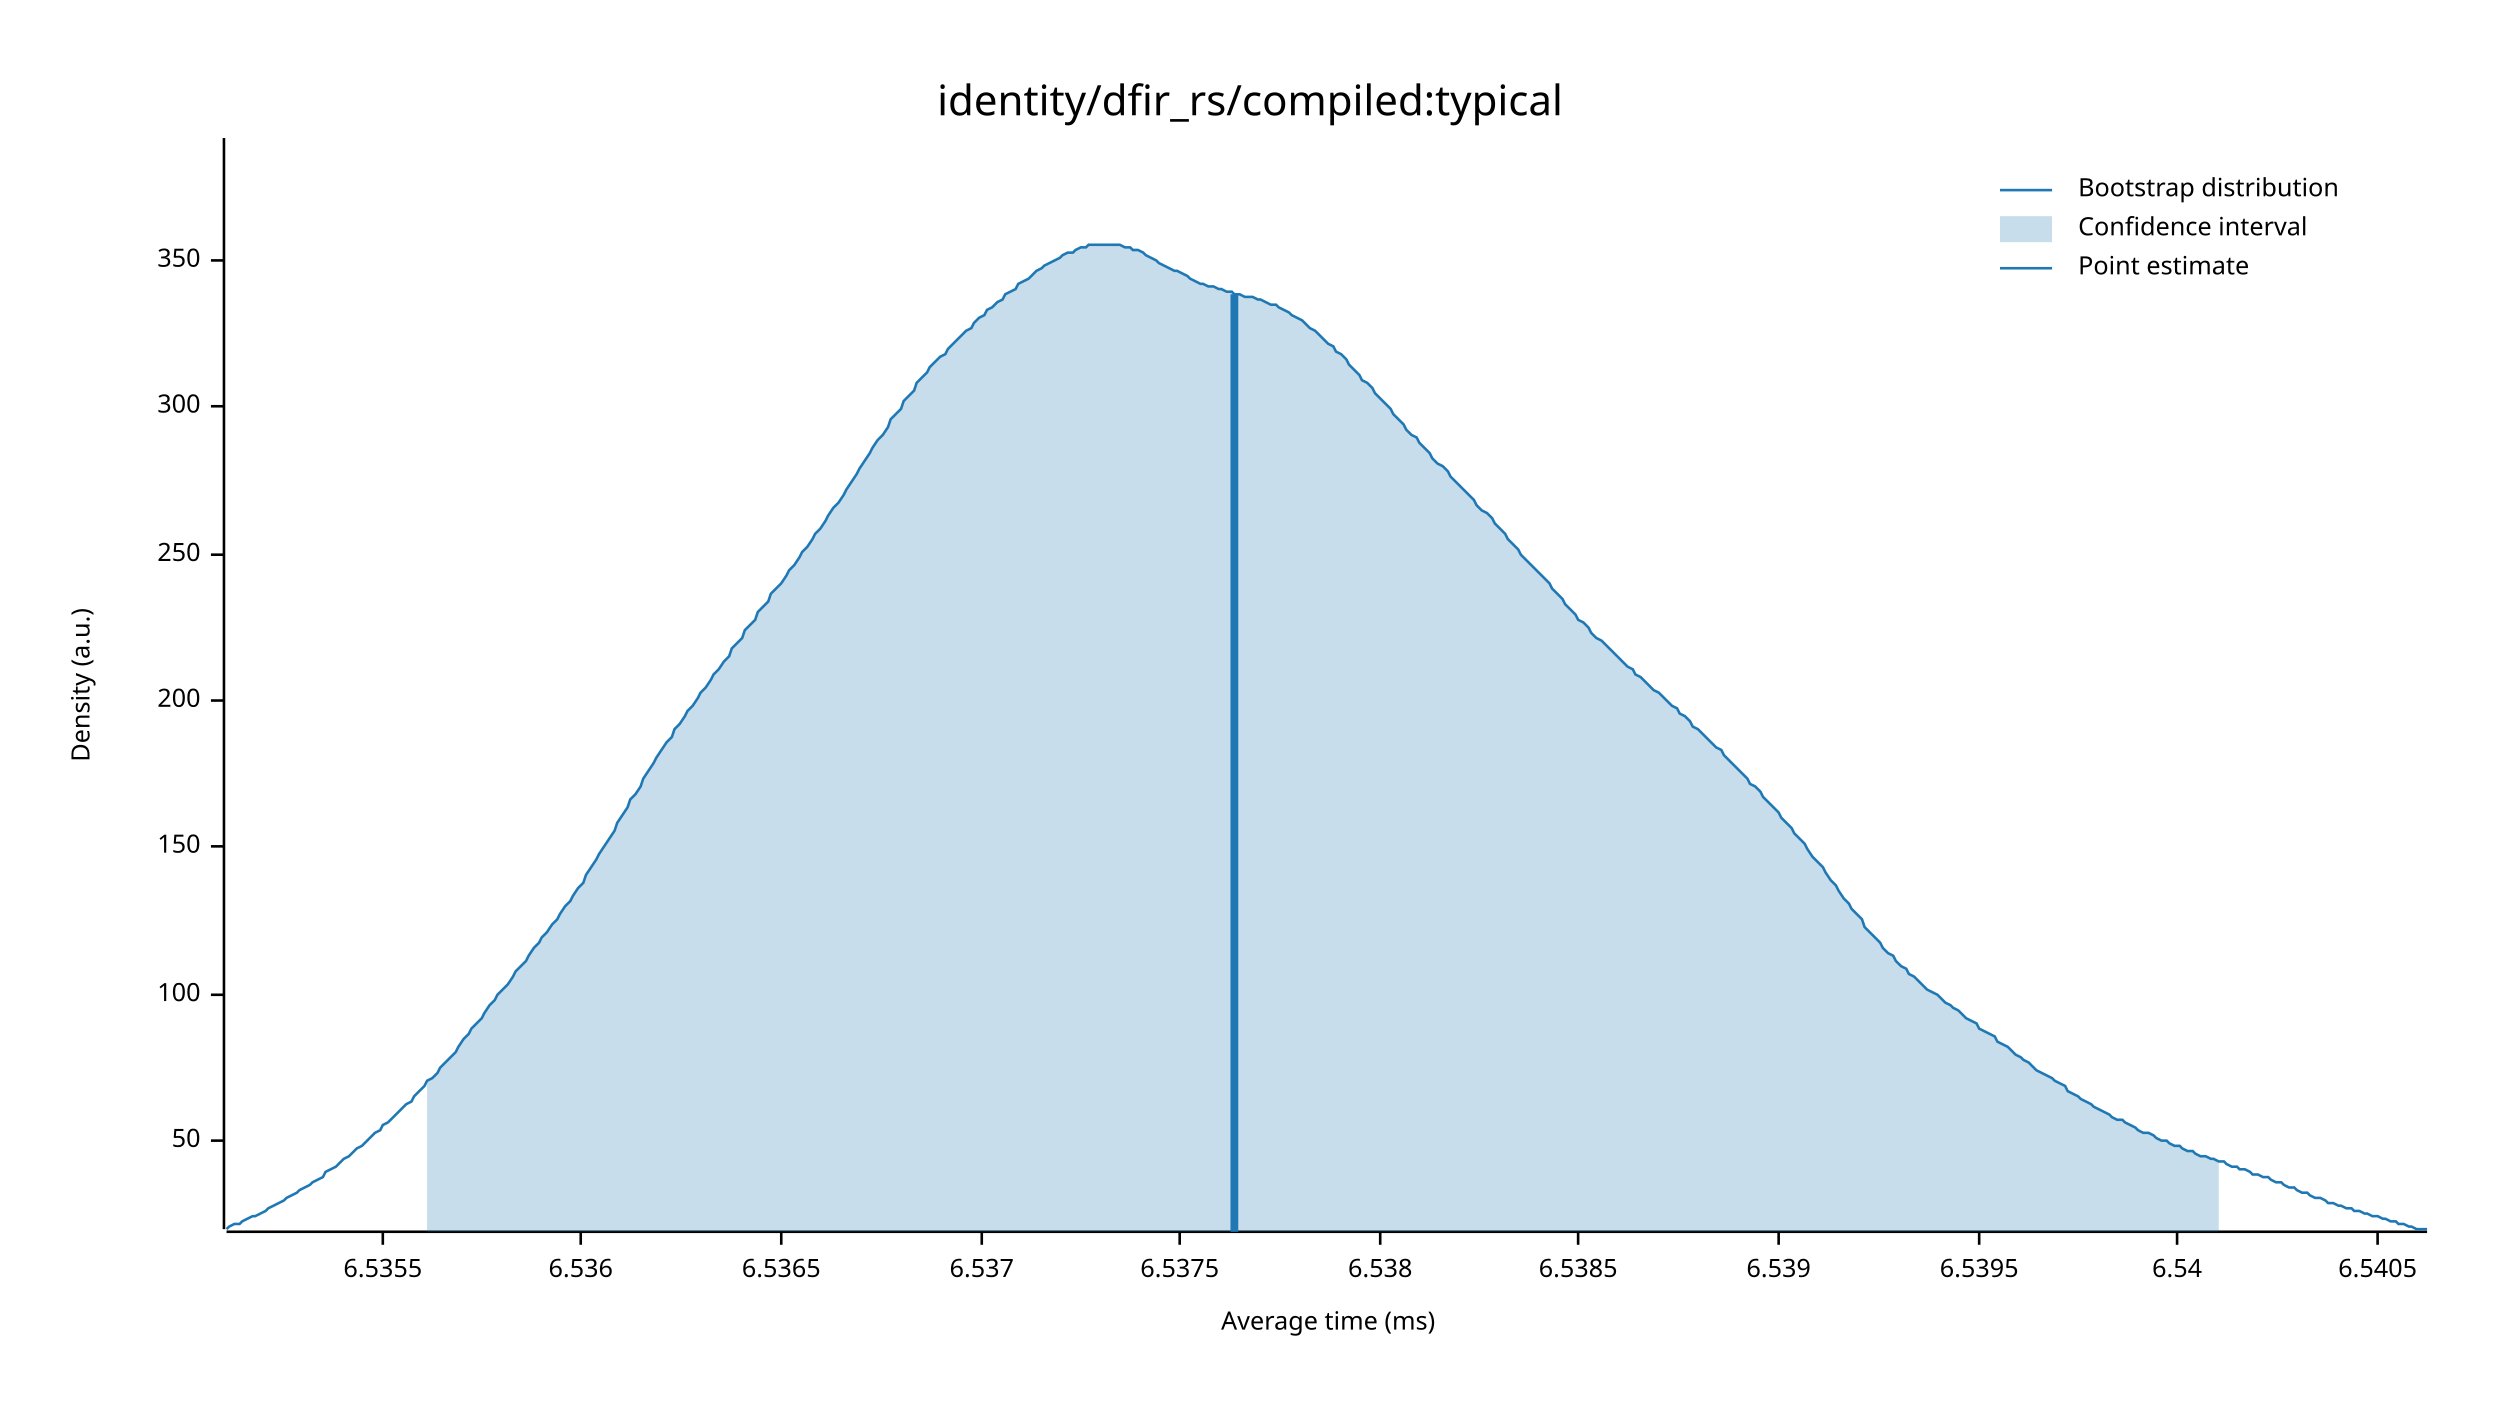
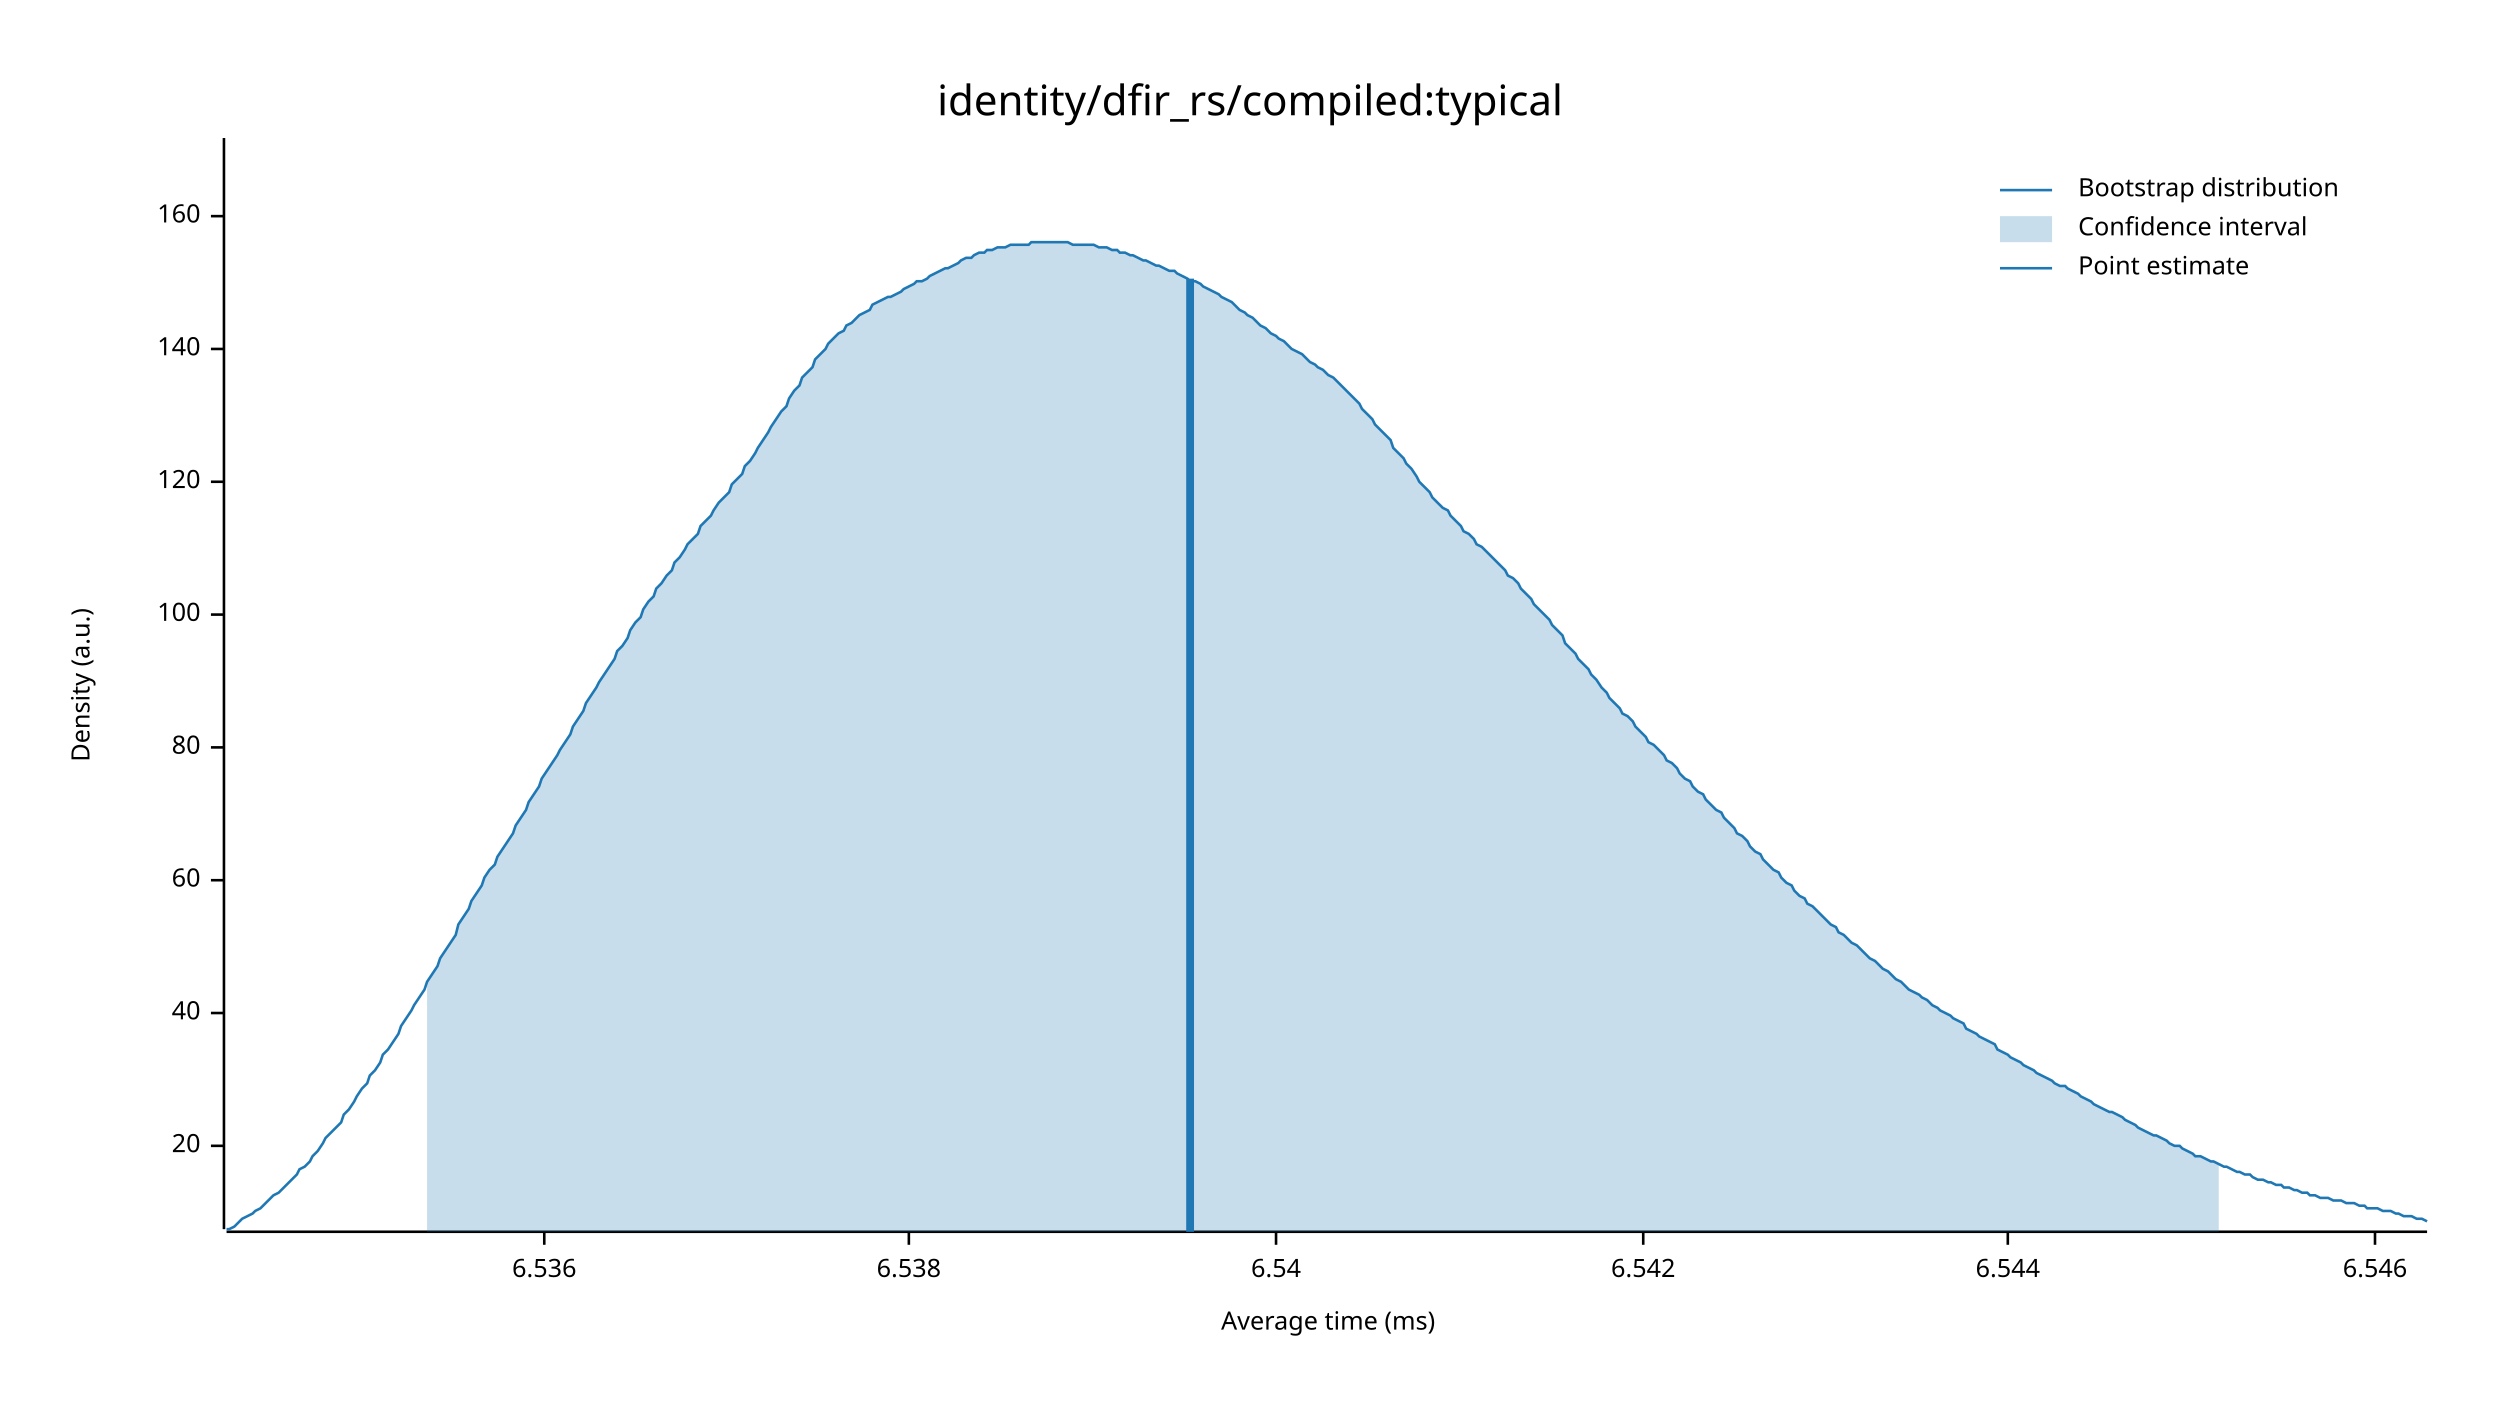
<svg xmlns="http://www.w3.org/2000/svg" width="960" height="540" viewBox="0 0 960 540">
  <text x="480" y="32" dy="0.76em" text-anchor="middle" font-family="sans-serif" font-size="16.129" opacity="1" fill="#000000">
identity/dfir_rs/compiled:typical
</text>
  <text x="27" y="263" dy="0.76em" text-anchor="middle" font-family="sans-serif" font-size="9.677" opacity="1" fill="#000000" transform="rotate(270, 27, 263)">
Density (a.u.)
</text>
  <text x="510" y="513" dy="-0.5ex" text-anchor="middle" font-family="sans-serif" font-size="9.677" opacity="1" fill="#000000">
Average time (ms)
</text>
  <polyline fill="none" opacity="1" stroke="#000000" stroke-width="1" points="86,53 86,472 " />
-   <text x="77" y="438" dy="0.5ex" text-anchor="end" font-family="sans-serif" font-size="9.677" opacity="1" fill="#000000">
- 50
+   <text x="77" y="440" dy="0.5ex" text-anchor="end" font-family="sans-serif" font-size="9.677" opacity="1" fill="#000000">
+ 20
</text>
-   <polyline fill="none" opacity="1" stroke="#000000" stroke-width="1" points="81,438 86,438 " />
-   <text x="77" y="382" dy="0.5ex" text-anchor="end" font-family="sans-serif" font-size="9.677" opacity="1" fill="#000000">
+   <polyline fill="none" opacity="1" stroke="#000000" stroke-width="1" points="81,440 86,440 " />
+   <text x="77" y="389" dy="0.5ex" text-anchor="end" font-family="sans-serif" font-size="9.677" opacity="1" fill="#000000">
+ 40
+ </text>
+   <polyline fill="none" opacity="1" stroke="#000000" stroke-width="1" points="81,389 86,389 " />
+   <text x="77" y="338" dy="0.5ex" text-anchor="end" font-family="sans-serif" font-size="9.677" opacity="1" fill="#000000">
+ 60
+ </text>
+   <polyline fill="none" opacity="1" stroke="#000000" stroke-width="1" points="81,338 86,338 " />
+   <text x="77" y="287" dy="0.5ex" text-anchor="end" font-family="sans-serif" font-size="9.677" opacity="1" fill="#000000">
+ 80
+ </text>
+   <polyline fill="none" opacity="1" stroke="#000000" stroke-width="1" points="81,287 86,287 " />
+   <text x="77" y="236" dy="0.5ex" text-anchor="end" font-family="sans-serif" font-size="9.677" opacity="1" fill="#000000">
100
</text>
-   <polyline fill="none" opacity="1" stroke="#000000" stroke-width="1" points="81,382 86,382 " />
-   <text x="77" y="325" dy="0.5ex" text-anchor="end" font-family="sans-serif" font-size="9.677" opacity="1" fill="#000000">
- 150
+   <polyline fill="none" opacity="1" stroke="#000000" stroke-width="1" points="81,236 86,236 " />
+   <text x="77" y="185" dy="0.5ex" text-anchor="end" font-family="sans-serif" font-size="9.677" opacity="1" fill="#000000">
+ 120
</text>
-   <polyline fill="none" opacity="1" stroke="#000000" stroke-width="1" points="81,325 86,325 " />
-   <text x="77" y="269" dy="0.5ex" text-anchor="end" font-family="sans-serif" font-size="9.677" opacity="1" fill="#000000">
- 200
+   <polyline fill="none" opacity="1" stroke="#000000" stroke-width="1" points="81,185 86,185 " />
+   <text x="77" y="134" dy="0.5ex" text-anchor="end" font-family="sans-serif" font-size="9.677" opacity="1" fill="#000000">
+ 140
</text>
-   <polyline fill="none" opacity="1" stroke="#000000" stroke-width="1" points="81,269 86,269 " />
-   <text x="77" y="213" dy="0.5ex" text-anchor="end" font-family="sans-serif" font-size="9.677" opacity="1" fill="#000000">
- 250
+   <polyline fill="none" opacity="1" stroke="#000000" stroke-width="1" points="81,134 86,134 " />
+   <text x="77" y="83" dy="0.5ex" text-anchor="end" font-family="sans-serif" font-size="9.677" opacity="1" fill="#000000">
+ 160
</text>
-   <polyline fill="none" opacity="1" stroke="#000000" stroke-width="1" points="81,213 86,213 " />
-   <text x="77" y="156" dy="0.5ex" text-anchor="end" font-family="sans-serif" font-size="9.677" opacity="1" fill="#000000">
- 300
- </text>
-   <polyline fill="none" opacity="1" stroke="#000000" stroke-width="1" points="81,156 86,156 " />
-   <text x="77" y="100" dy="0.5ex" text-anchor="end" font-family="sans-serif" font-size="9.677" opacity="1" fill="#000000">
- 350
- </text>
-   <polyline fill="none" opacity="1" stroke="#000000" stroke-width="1" points="81,100 86,100 " />
+   <polyline fill="none" opacity="1" stroke="#000000" stroke-width="1" points="81,83 86,83 " />
  <polyline fill="none" opacity="1" stroke="#000000" stroke-width="1" points="87,473 932,473 " />
-   <text x="147" y="483" dy="0.76em" text-anchor="middle" font-family="sans-serif" font-size="9.677" opacity="1" fill="#000000">
- 6.5355
- </text>
-   <polyline fill="none" opacity="1" stroke="#000000" stroke-width="1" points="147,473 147,478 " />
-   <text x="223" y="483" dy="0.76em" text-anchor="middle" font-family="sans-serif" font-size="9.677" opacity="1" fill="#000000">
+   <text x="209" y="483" dy="0.76em" text-anchor="middle" font-family="sans-serif" font-size="9.677" opacity="1" fill="#000000">
6.536
</text>
-   <polyline fill="none" opacity="1" stroke="#000000" stroke-width="1" points="223,473 223,478 " />
-   <text x="300" y="483" dy="0.76em" text-anchor="middle" font-family="sans-serif" font-size="9.677" opacity="1" fill="#000000">
- 6.5365
- </text>
-   <polyline fill="none" opacity="1" stroke="#000000" stroke-width="1" points="300,473 300,478 " />
-   <text x="377" y="483" dy="0.76em" text-anchor="middle" font-family="sans-serif" font-size="9.677" opacity="1" fill="#000000">
- 6.537
- </text>
-   <polyline fill="none" opacity="1" stroke="#000000" stroke-width="1" points="377,473 377,478 " />
-   <text x="453" y="483" dy="0.76em" text-anchor="middle" font-family="sans-serif" font-size="9.677" opacity="1" fill="#000000">
- 6.5375
- </text>
-   <polyline fill="none" opacity="1" stroke="#000000" stroke-width="1" points="453,473 453,478 " />
-   <text x="530" y="483" dy="0.76em" text-anchor="middle" font-family="sans-serif" font-size="9.677" opacity="1" fill="#000000">
+   <polyline fill="none" opacity="1" stroke="#000000" stroke-width="1" points="209,473 209,478 " />
+   <text x="349" y="483" dy="0.76em" text-anchor="middle" font-family="sans-serif" font-size="9.677" opacity="1" fill="#000000">
6.538
</text>
-   <polyline fill="none" opacity="1" stroke="#000000" stroke-width="1" points="530,473 530,478 " />
-   <text x="606" y="483" dy="0.76em" text-anchor="middle" font-family="sans-serif" font-size="9.677" opacity="1" fill="#000000">
- 6.5385
- </text>
-   <polyline fill="none" opacity="1" stroke="#000000" stroke-width="1" points="606,473 606,478 " />
-   <text x="683" y="483" dy="0.76em" text-anchor="middle" font-family="sans-serif" font-size="9.677" opacity="1" fill="#000000">
- 6.539
- </text>
-   <polyline fill="none" opacity="1" stroke="#000000" stroke-width="1" points="683,473 683,478 " />
-   <text x="760" y="483" dy="0.76em" text-anchor="middle" font-family="sans-serif" font-size="9.677" opacity="1" fill="#000000">
- 6.5395
- </text>
-   <polyline fill="none" opacity="1" stroke="#000000" stroke-width="1" points="760,473 760,478 " />
-   <text x="836" y="483" dy="0.76em" text-anchor="middle" font-family="sans-serif" font-size="9.677" opacity="1" fill="#000000">
+   <polyline fill="none" opacity="1" stroke="#000000" stroke-width="1" points="349,473 349,478 " />
+   <text x="490" y="483" dy="0.76em" text-anchor="middle" font-family="sans-serif" font-size="9.677" opacity="1" fill="#000000">
6.54
</text>
-   <polyline fill="none" opacity="1" stroke="#000000" stroke-width="1" points="836,473 836,478 " />
-   <text x="913" y="483" dy="0.76em" text-anchor="middle" font-family="sans-serif" font-size="9.677" opacity="1" fill="#000000">
- 6.5405
+   <polyline fill="none" opacity="1" stroke="#000000" stroke-width="1" points="490,473 490,478 " />
+   <text x="631" y="483" dy="0.76em" text-anchor="middle" font-family="sans-serif" font-size="9.677" opacity="1" fill="#000000">
+ 6.542
</text>
-   <polyline fill="none" opacity="1" stroke="#000000" stroke-width="1" points="913,473 913,478 " />
-   <polyline fill="none" opacity="1" stroke="#1F78B4" stroke-width="1" points="87,472 88,471 90,470 92,470 93,469 95,468 97,467 98,467 100,466 102,465 103,464 105,463 107,462 109,461 110,460 112,459 114,458 115,457 117,456 119,455 120,454 122,453 124,452 125,450 127,449 129,448 131,446 132,445 134,444 136,442 137,441 139,440 141,438 142,437 144,435 146,434 147,432 149,431 151,429 153,427 154,426 156,424 158,423 159,421 161,419 163,417 164,415 166,414 168,412 169,410 171,408 173,406 175,404 176,402 178,399 180,397 181,395 183,393 185,391 186,389 188,386 190,384 191,382 193,380 195,378 197,375 198,373 200,371 202,369 203,367 205,364 207,362 208,360 210,358 212,355 214,353 215,351 217,348 219,346 220,344 222,341 224,339 225,336 227,333 229,330 230,328 232,325 234,322 236,319 237,316 239,313 241,310 242,307 244,305 246,302 247,299 249,296 251,293 252,291 254,288 256,285 258,283 259,280 261,278 263,275 264,273 266,271 268,268 269,266 271,264 273,261 274,259 276,257 278,254 280,252 281,249 283,247 285,245 286,242 288,240 290,238 291,235 293,233 295,231 296,228 298,226 300,224 302,221 303,219 305,217 307,214 308,212 310,210 312,207 313,205 315,203 317,200 318,198 320,195 322,193 324,190 325,188 327,185 329,182 330,180 332,177 334,174 335,172 337,169 339,167 341,164 342,161 344,159 346,157 347,154 349,152 351,150 352,147 354,145 356,143 357,141 359,139 361,137 363,136 364,134 366,132 368,130 369,129 371,127 373,126 374,124 376,122 378,121 379,119 381,118 383,116 385,115 386,113 388,112 390,111 391,109 393,108 395,107 396,106 398,104 400,103 401,102 403,101 405,100 407,99 408,98 410,97 412,97 413,96 415,95 417,95 418,94 420,94 422,94 423,94 425,94 427,94 429,94 430,94 432,95 434,95 435,96 437,96 439,97 440,98 442,99 444,100 445,101 447,102 449,103 451,104 452,104 454,105 456,106 457,107 459,108 461,109 462,109 464,110 466,110 468,111 469,111 471,112 473,112 474,113 476,113 478,114 479,114 481,114 483,115 484,115 486,116 488,117 490,117 491,118 493,119 495,120 496,121 498,122 500,123 501,124 503,126 505,127 506,128 508,130 510,132 512,133 513,135 515,136 517,138 518,140 520,142 522,144 523,146 525,147 527,149 528,151 530,153 532,155 534,157 535,159 537,161 539,163 540,165 542,167 544,168 545,170 547,172 549,174 550,176 552,178 554,179 556,181 557,183 559,185 561,187 562,188 564,190 566,192 567,194 569,196 571,197 573,199 574,201 576,203 578,205 579,207 581,209 583,211 584,213 586,215 588,217 589,218 591,220 593,222 595,224 596,226 598,228 600,230 601,232 603,234 605,236 606,238 608,239 610,241 611,243 613,245 615,246 617,248 618,249 620,251 622,253 623,254 625,256 627,257 628,259 630,260 632,262 633,263 635,265 637,266 639,268 640,269 642,271 644,272 645,274 647,275 649,277 650,279 652,280 654,282 655,283 657,285 659,287 661,288 662,290 664,292 666,294 667,295 669,297 671,299 672,301 674,302 676,304 677,306 679,308 681,310 683,312 684,314 686,316 688,318 689,320 691,322 693,324 694,326 696,329 698,331 700,333 701,335 703,338 705,340 706,342 708,345 710,347 711,349 713,351 715,353 716,356 718,358 720,360 722,362 723,364 725,366 727,367 728,369 730,371 732,372 733,374 735,375 737,377 738,378 740,380 742,381 744,382 745,383 747,385 749,386 750,387 752,388 754,390 755,391 757,392 759,393 760,395 762,396 764,397 766,398 767,400 769,401 771,402 772,403 774,405 776,406 777,407 779,408 781,410 782,411 784,412 786,413 788,414 789,415 791,416 793,417 794,419 796,420 798,421 799,422 801,423 803,424 804,425 806,426 808,427 810,428 811,429 813,430 815,430 816,431 818,432 820,433 821,434 823,435 825,435 827,436 828,437 830,438 832,438 833,439 835,440 837,440 838,441 840,442 842,442 843,443 845,444 847,444 849,445 850,445 852,446 854,446 855,447 857,448 859,448 860,449 862,449 864,450 865,451 867,451 869,452 871,452 872,453 874,454 876,454 877,455 879,456 881,456 882,457 884,458 886,458 887,459 889,460 891,460 893,461 894,462 896,462 898,463 899,463 901,464 903,464 904,465 906,465 908,466 909,466 911,467 913,467 915,468 916,468 918,469 920,469 921,470 923,470 925,471 926,471 928,472 930,472 932,472 " />
-   <polygon opacity="0.25" fill="#1F78B4" points="164,415 166,414 168,412 169,410 171,408 173,406 175,404 176,402 178,399 180,397 181,395 183,393 185,391 186,389 188,386 190,384 191,382 193,380 195,378 197,375 198,373 200,371 202,369 203,367 205,364 207,362 208,360 210,358 212,355 214,353 215,351 217,348 219,346 220,344 222,341 224,339 225,336 227,333 229,330 230,328 232,325 234,322 236,319 237,316 239,313 241,310 242,307 244,305 246,302 247,299 249,296 251,293 252,291 254,288 256,285 258,283 259,280 261,278 263,275 264,273 266,271 268,268 269,266 271,264 273,261 274,259 276,257 278,254 280,252 281,249 283,247 285,245 286,242 288,240 290,238 291,235 293,233 295,231 296,228 298,226 300,224 302,221 303,219 305,217 307,214 308,212 310,210 312,207 313,205 315,203 317,200 318,198 320,195 322,193 324,190 325,188 327,185 329,182 330,180 332,177 334,174 335,172 337,169 339,167 341,164 342,161 344,159 346,157 347,154 349,152 351,150 352,147 354,145 356,143 357,141 359,139 361,137 363,136 364,134 366,132 368,130 369,129 371,127 373,126 374,124 376,122 378,121 379,119 381,118 383,116 385,115 386,113 388,112 390,111 391,109 393,108 395,107 396,106 398,104 400,103 401,102 403,101 405,100 407,99 408,98 410,97 412,97 413,96 415,95 417,95 418,94 420,94 422,94 423,94 425,94 427,94 429,94 430,94 432,95 434,95 435,96 437,96 439,97 440,98 442,99 444,100 445,101 447,102 449,103 451,104 452,104 454,105 456,106 457,107 459,108 461,109 462,109 464,110 466,110 468,111 469,111 471,112 473,112 474,113 476,113 478,114 479,114 481,114 483,115 484,115 486,116 488,117 490,117 491,118 493,119 495,120 496,121 498,122 500,123 501,124 503,126 505,127 506,128 508,130 510,132 512,133 513,135 515,136 517,138 518,140 520,142 522,144 523,146 525,147 527,149 528,151 530,153 532,155 534,157 535,159 537,161 539,163 540,165 542,167 544,168 545,170 547,172 549,174 550,176 552,178 554,179 556,181 557,183 559,185 561,187 562,188 564,190 566,192 567,194 569,196 571,197 573,199 574,201 576,203 578,205 579,207 581,209 583,211 584,213 586,215 588,217 589,218 591,220 593,222 595,224 596,226 598,228 600,230 601,232 603,234 605,236 606,238 608,239 610,241 611,243 613,245 615,246 617,248 618,249 620,251 622,253 623,254 625,256 627,257 628,259 630,260 632,262 633,263 635,265 637,266 639,268 640,269 642,271 644,272 645,274 647,275 649,277 650,279 652,280 654,282 655,283 657,285 659,287 661,288 662,290 664,292 666,294 667,295 669,297 671,299 672,301 674,302 676,304 677,306 679,308 681,310 683,312 684,314 686,316 688,318 689,320 691,322 693,324 694,326 696,329 698,331 700,333 701,335 703,338 705,340 706,342 708,345 710,347 711,349 713,351 715,353 716,356 718,358 720,360 722,362 723,364 725,366 727,367 728,369 730,371 732,372 733,374 735,375 737,377 738,378 740,380 742,381 744,382 745,383 747,385 749,386 750,387 752,388 754,390 755,391 757,392 759,393 760,395 762,396 764,397 766,398 767,400 769,401 771,402 772,403 774,405 776,406 777,407 779,408 781,410 782,411 784,412 786,413 788,414 789,415 791,416 793,417 794,419 796,420 798,421 799,422 801,423 803,424 804,425 806,426 808,427 810,428 811,429 813,430 815,430 816,431 818,432 820,433 821,434 823,435 825,435 827,436 828,437 830,438 832,438 833,439 835,440 837,440 838,441 840,442 842,442 843,443 845,444 847,444 849,445 850,445 852,446 852,473 164,473 " />
-   <polyline fill="none" opacity="1" stroke="#1F78B4" stroke-width="3" points="474,473 474,113 " />
+   <polyline fill="none" opacity="1" stroke="#000000" stroke-width="1" points="631,473 631,478 " />
+   <text x="771" y="483" dy="0.76em" text-anchor="middle" font-family="sans-serif" font-size="9.677" opacity="1" fill="#000000">
+ 6.544
+ </text>
+   <polyline fill="none" opacity="1" stroke="#000000" stroke-width="1" points="771,473 771,478 " />
+   <text x="912" y="483" dy="0.76em" text-anchor="middle" font-family="sans-serif" font-size="9.677" opacity="1" fill="#000000">
+ 6.546
+ </text>
+   <polyline fill="none" opacity="1" stroke="#000000" stroke-width="1" points="912,473 912,478 " />
+   <polyline fill="none" opacity="1" stroke="#1F78B4" stroke-width="1" points="87,472 88,472 90,471 92,469 93,468 95,467 97,466 98,465 100,464 102,462 103,461 105,459 107,458 109,456 110,455 112,453 114,451 115,449 117,448 119,446 120,444 122,442 124,439 125,437 127,435 129,433 131,431 132,428 134,426 136,423 137,421 139,418 141,416 142,413 144,411 146,408 147,405 149,403 151,400 153,397 154,394 156,391 158,388 159,386 161,383 163,380 164,377 166,374 168,371 169,368 171,365 173,362 175,359 176,355 178,352 180,349 181,346 183,343 185,340 186,337 188,334 190,332 191,329 193,326 195,323 197,320 198,317 200,314 202,311 203,308 205,305 207,302 208,299 210,296 212,293 214,290 215,288 217,285 219,282 220,279 222,276 224,273 225,270 227,267 229,264 230,262 232,259 234,256 236,253 237,250 239,248 241,245 242,242 244,239 246,237 247,234 249,231 251,229 252,226 254,224 256,221 258,219 259,216 261,214 263,211 264,209 266,207 268,205 269,202 271,200 273,198 274,196 276,193 278,191 280,189 281,186 283,184 285,182 286,179 288,177 290,174 291,172 293,169 295,166 296,164 298,161 300,158 302,156 303,153 305,150 307,148 308,145 310,143 312,141 313,138 315,136 317,134 318,132 320,130 322,128 324,127 325,125 327,124 329,122 330,121 332,120 334,119 335,117 337,116 339,115 341,114 342,114 344,113 346,112 347,111 349,110 351,109 352,108 354,108 356,107 357,106 359,105 361,104 363,103 364,103 366,102 368,101 369,100 371,99 373,99 374,98 376,97 378,97 379,96 381,96 383,95 385,95 386,95 388,94 390,94 391,94 393,94 395,94 396,93 398,93 400,93 401,93 403,93 405,93 407,93 408,93 410,93 412,94 413,94 415,94 417,94 418,94 420,94 422,95 423,95 425,95 427,96 429,96 430,97 432,97 434,98 435,98 437,99 439,100 440,100 442,101 444,102 445,102 447,103 449,104 451,104 452,105 454,106 456,107 457,108 459,108 461,109 462,110 464,111 466,112 468,113 469,114 471,115 473,116 474,117 476,119 478,120 479,121 481,122 483,124 484,125 486,126 488,128 490,129 491,130 493,131 495,133 496,134 498,135 500,136 501,137 503,139 505,140 506,141 508,142 510,144 512,145 513,146 515,148 517,150 518,151 520,153 522,155 523,157 525,159 527,161 528,163 530,165 532,167 534,169 535,172 537,174 539,176 540,178 542,180 544,183 545,185 547,187 549,189 550,191 552,193 554,195 556,196 557,198 559,200 561,202 562,204 564,205 566,207 567,209 569,210 571,212 573,214 574,215 576,217 578,219 579,221 581,222 583,224 584,226 586,228 588,230 589,232 591,234 593,236 595,238 596,240 598,242 600,244 601,247 603,249 605,251 606,253 608,255 610,257 611,259 613,261 615,264 617,266 618,268 620,270 622,272 623,274 625,275 627,277 628,279 630,281 632,283 633,285 635,286 637,288 639,290 640,292 642,293 644,295 645,297 647,299 649,300 650,302 652,304 654,305 655,307 657,309 659,311 661,312 662,314 664,316 666,318 667,320 669,321 671,323 672,325 674,327 676,328 677,330 679,332 681,334 683,335 684,337 686,339 688,340 689,342 691,344 693,345 694,347 696,348 698,350 700,352 701,353 703,355 705,356 706,358 708,359 710,361 711,362 713,363 715,365 716,366 718,368 720,369 722,371 723,372 725,373 727,375 728,376 730,377 732,379 733,380 735,381 737,382 738,383 740,384 742,386 744,387 745,388 747,389 749,390 750,391 752,392 754,393 755,395 757,396 759,397 760,398 762,399 764,400 766,401 767,403 769,404 771,405 772,406 774,407 776,408 777,409 779,410 781,411 782,412 784,413 786,414 788,415 789,416 791,417 793,417 794,418 796,419 798,420 799,421 801,422 803,423 804,424 806,425 808,426 810,427 811,427 813,428 815,429 816,430 818,431 820,432 821,433 823,434 825,435 827,436 828,436 830,437 832,438 833,439 835,440 837,440 838,441 840,442 842,443 843,444 845,444 847,445 849,446 850,446 852,447 854,448 855,448 857,449 859,450 860,450 862,451 864,451 865,452 867,453 869,453 871,454 872,454 874,455 876,455 877,456 879,456 881,457 882,457 884,458 886,458 887,459 889,459 891,460 893,460 894,460 896,461 898,461 899,461 901,462 903,462 904,462 906,463 908,463 909,464 911,464 913,464 915,465 916,465 918,465 920,466 921,466 923,467 925,467 926,467 928,468 930,468 932,469 " />
+   <polygon opacity="0.25" fill="#1F78B4" points="164,377 166,374 168,371 169,368 171,365 173,362 175,359 176,355 178,352 180,349 181,346 183,343 185,340 186,337 188,334 190,332 191,329 193,326 195,323 197,320 198,317 200,314 202,311 203,308 205,305 207,302 208,299 210,296 212,293 214,290 215,288 217,285 219,282 220,279 222,276 224,273 225,270 227,267 229,264 230,262 232,259 234,256 236,253 237,250 239,248 241,245 242,242 244,239 246,237 247,234 249,231 251,229 252,226 254,224 256,221 258,219 259,216 261,214 263,211 264,209 266,207 268,205 269,202 271,200 273,198 274,196 276,193 278,191 280,189 281,186 283,184 285,182 286,179 288,177 290,174 291,172 293,169 295,166 296,164 298,161 300,158 302,156 303,153 305,150 307,148 308,145 310,143 312,141 313,138 315,136 317,134 318,132 320,130 322,128 324,127 325,125 327,124 329,122 330,121 332,120 334,119 335,117 337,116 339,115 341,114 342,114 344,113 346,112 347,111 349,110 351,109 352,108 354,108 356,107 357,106 359,105 361,104 363,103 364,103 366,102 368,101 369,100 371,99 373,99 374,98 376,97 378,97 379,96 381,96 383,95 385,95 386,95 388,94 390,94 391,94 393,94 395,94 396,93 398,93 400,93 401,93 403,93 405,93 407,93 408,93 410,93 412,94 413,94 415,94 417,94 418,94 420,94 422,95 423,95 425,95 427,96 429,96 430,97 432,97 434,98 435,98 437,99 439,100 440,100 442,101 444,102 445,102 447,103 449,104 451,104 452,105 454,106 456,107 457,108 459,108 461,109 462,110 464,111 466,112 468,113 469,114 471,115 473,116 474,117 476,119 478,120 479,121 481,122 483,124 484,125 486,126 488,128 490,129 491,130 493,131 495,133 496,134 498,135 500,136 501,137 503,139 505,140 506,141 508,142 510,144 512,145 513,146 515,148 517,150 518,151 520,153 522,155 523,157 525,159 527,161 528,163 530,165 532,167 534,169 535,172 537,174 539,176 540,178 542,180 544,183 545,185 547,187 549,189 550,191 552,193 554,195 556,196 557,198 559,200 561,202 562,204 564,205 566,207 567,209 569,210 571,212 573,214 574,215 576,217 578,219 579,221 581,222 583,224 584,226 586,228 588,230 589,232 591,234 593,236 595,238 596,240 598,242 600,244 601,247 603,249 605,251 606,253 608,255 610,257 611,259 613,261 615,264 617,266 618,268 620,270 622,272 623,274 625,275 627,277 628,279 630,281 632,283 633,285 635,286 637,288 639,290 640,292 642,293 644,295 645,297 647,299 649,300 650,302 652,304 654,305 655,307 657,309 659,311 661,312 662,314 664,316 666,318 667,320 669,321 671,323 672,325 674,327 676,328 677,330 679,332 681,334 683,335 684,337 686,339 688,340 689,342 691,344 693,345 694,347 696,348 698,350 700,352 701,353 703,355 705,356 706,358 708,359 710,361 711,362 713,363 715,365 716,366 718,368 720,369 722,371 723,372 725,373 727,375 728,376 730,377 732,379 733,380 735,381 737,382 738,383 740,384 742,386 744,387 745,388 747,389 749,390 750,391 752,392 754,393 755,395 757,396 759,397 760,398 762,399 764,400 766,401 767,403 769,404 771,405 772,406 774,407 776,408 777,409 779,410 781,411 782,412 784,413 786,414 788,415 789,416 791,417 793,417 794,418 796,419 798,420 799,421 801,422 803,423 804,424 806,425 808,426 810,427 811,427 813,428 815,429 816,430 818,431 820,432 821,433 823,434 825,435 827,436 828,436 830,437 832,438 833,439 835,440 837,440 838,441 840,442 842,443 843,444 845,444 847,445 849,446 850,446 852,447 852,473 164,473 " />
+   <polyline fill="none" opacity="1" stroke="#1F78B4" stroke-width="3" points="457,473 457,107 " />
  <text x="798" y="68" dy="0.76em" text-anchor="start" font-family="sans-serif" font-size="9.677" opacity="1" fill="#000000">
Bootstrap distribution
</text>
  <text x="798" y="83" dy="0.76em" text-anchor="start" font-family="sans-serif" font-size="9.677" opacity="1" fill="#000000">
Confidence interval
</text>
  <text x="798" y="98" dy="0.76em" text-anchor="start" font-family="sans-serif" font-size="9.677" opacity="1" fill="#000000">
Point estimate
</text>
  <polyline fill="none" opacity="1" stroke="#1F78B4" stroke-width="1" points="768,73 788,73 " />
  <rect x="768" y="83" width="20" height="10" opacity="0.25" fill="#1F78B4" stroke="none" />
  <polyline fill="none" opacity="1" stroke="#1F78B4" stroke-width="1" points="768,103 788,103 " />
</svg>
